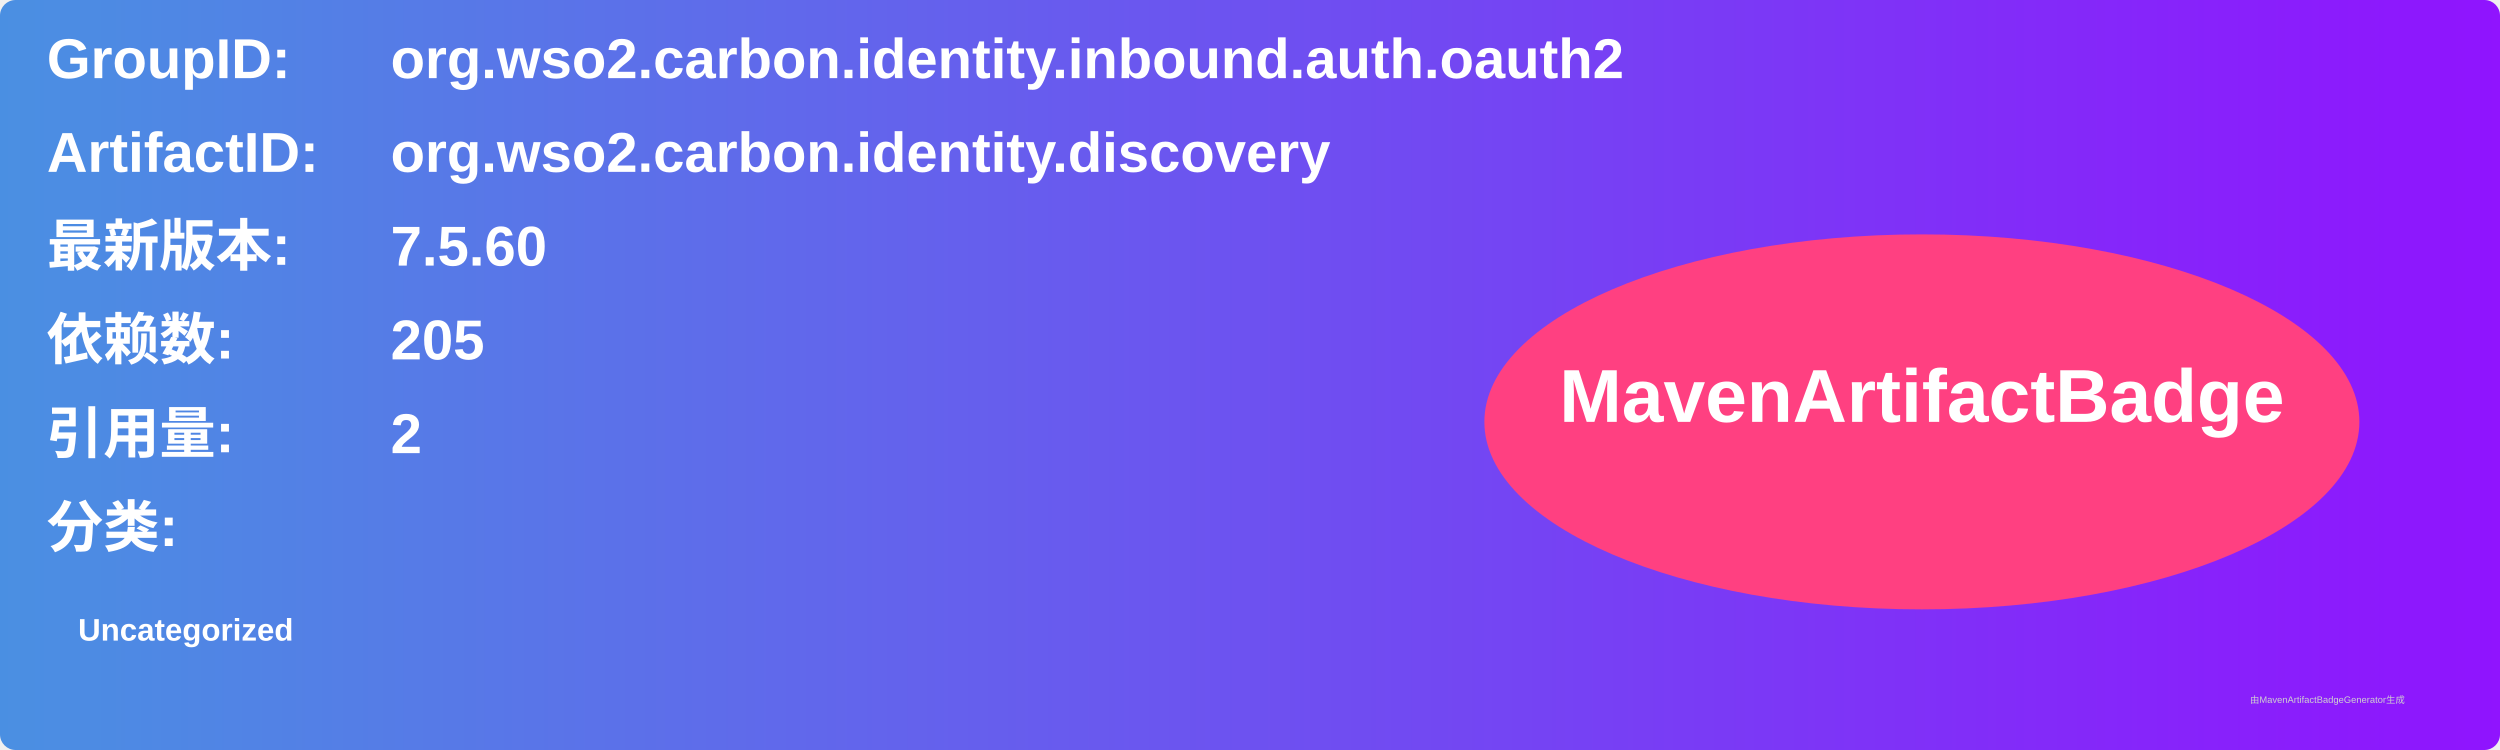
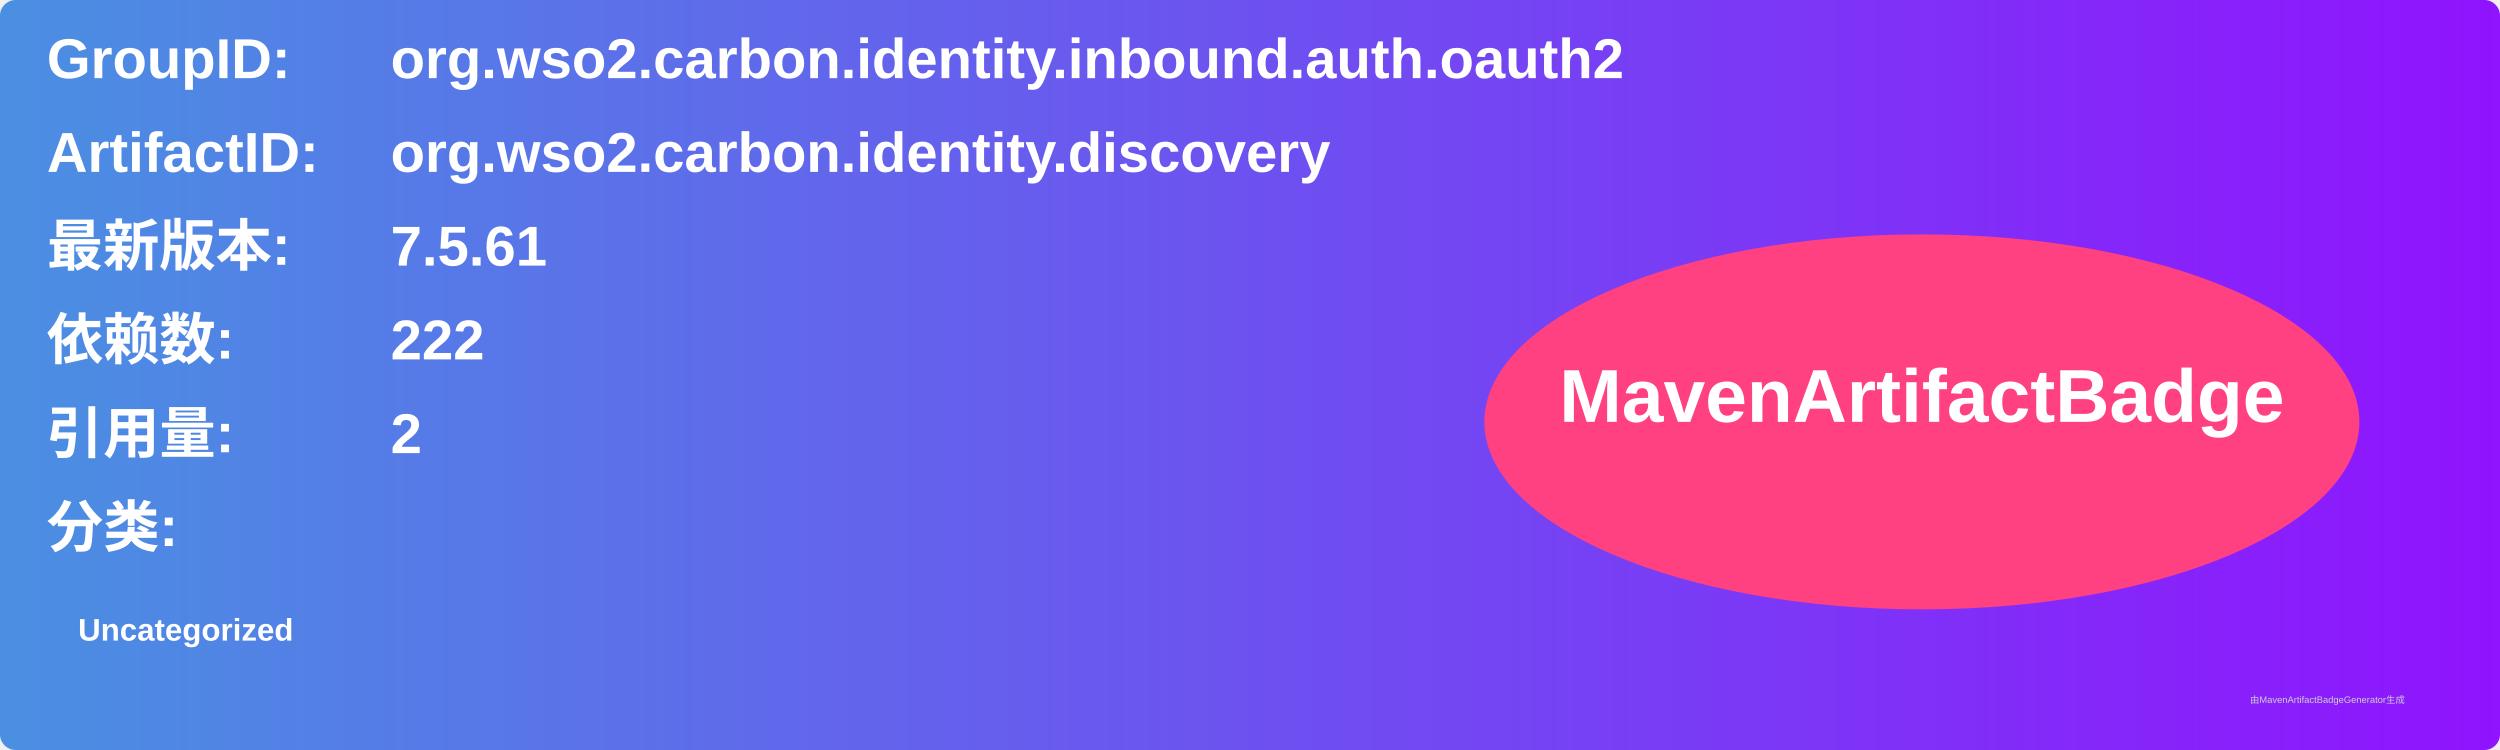
<svg xmlns="http://www.w3.org/2000/svg" width="800" height="240" viewBox="0 0 800 240">
  <linearGradient id="grad" x1="0%" y1="0%" x2="100%" y2="0%">
    <stop offset="0%" stop-color="#4a90e2" />
    <stop offset="100%" stop-color="#9013fe" />
  </linearGradient>
  <rect width="100%" height="100%" rx="5" ry="5" fill="url(#grad)" />
  <g transform="translate(15, 15)">
    <text x="0" y="10" font-family="Arial" font-size="18" fill="white" font-weight="bold" width="260">GroupID:</text>
    <text x="110" y="10" font-family="Arial" font-size="18" fill="white" font-weight="bold" width="460">org.wso2.carbon.identity.inbound.auth.oauth2</text>
    <text x="0" y="40" font-family="Arial" font-size="18" fill="white" font-weight="bold" width="260">ArtifactID:</text>
    <text x="110" y="40" font-family="Arial" font-size="18" fill="white" font-weight="bold" width="460">org.wso2.carbon.identity.discovery</text>
    <text x="0" y="70" font-family="Arial" font-size="18" fill="white" font-weight="bold">最新版本:</text>
    <text x="110" y="70" font-family="Arial" font-size="18" fill="white" font-weight="bold">
-       <tspan font-weight="bold">7.5.60</tspan>
+       <tspan font-weight="bold">7.5.61</tspan>
    </text>
    <text x="0" y="100" font-family="Arial" font-size="18" fill="white" font-weight="bold">依赖数: </text>
    <text x="110" y="100" font-family="Arial" font-size="18" fill="white">
-       <tspan font-weight="bold">205</tspan>
+       <tspan font-weight="bold">222</tspan>
    </text>
    <text x="0" y="130" font-family="Arial" font-size="18" fill="white" font-weight="bold">引用量: </text>
    <text x="110" y="130" font-family="Arial" font-size="18" fill="white">
      <tspan font-weight="bold">2</tspan>
    </text>
    <text x="0" y="160" font-family="Arial" font-size="18" fill="white" font-weight="bold">分类:</text>
    <text x="10" y="190" font-family="Arial" font-size="10" fill="white">
      <tspan font-weight="bold">Uncategorized</tspan>
    </text>
    <ellipse cx="600" cy="120" rx="140" ry="60" fill="#ff4081" />
    <text x="600" y="120" text-anchor="middle" font-family="Arial" font-size="24" fill="white" font-weight="bold">MavenArtifactBadge</text>
  </g>
  <text x="720" y="225" font-family="Arial" font-size="3" fill="#d0d0d0">由MavenArtifactBadgeGenerator生成</text>
</svg>
